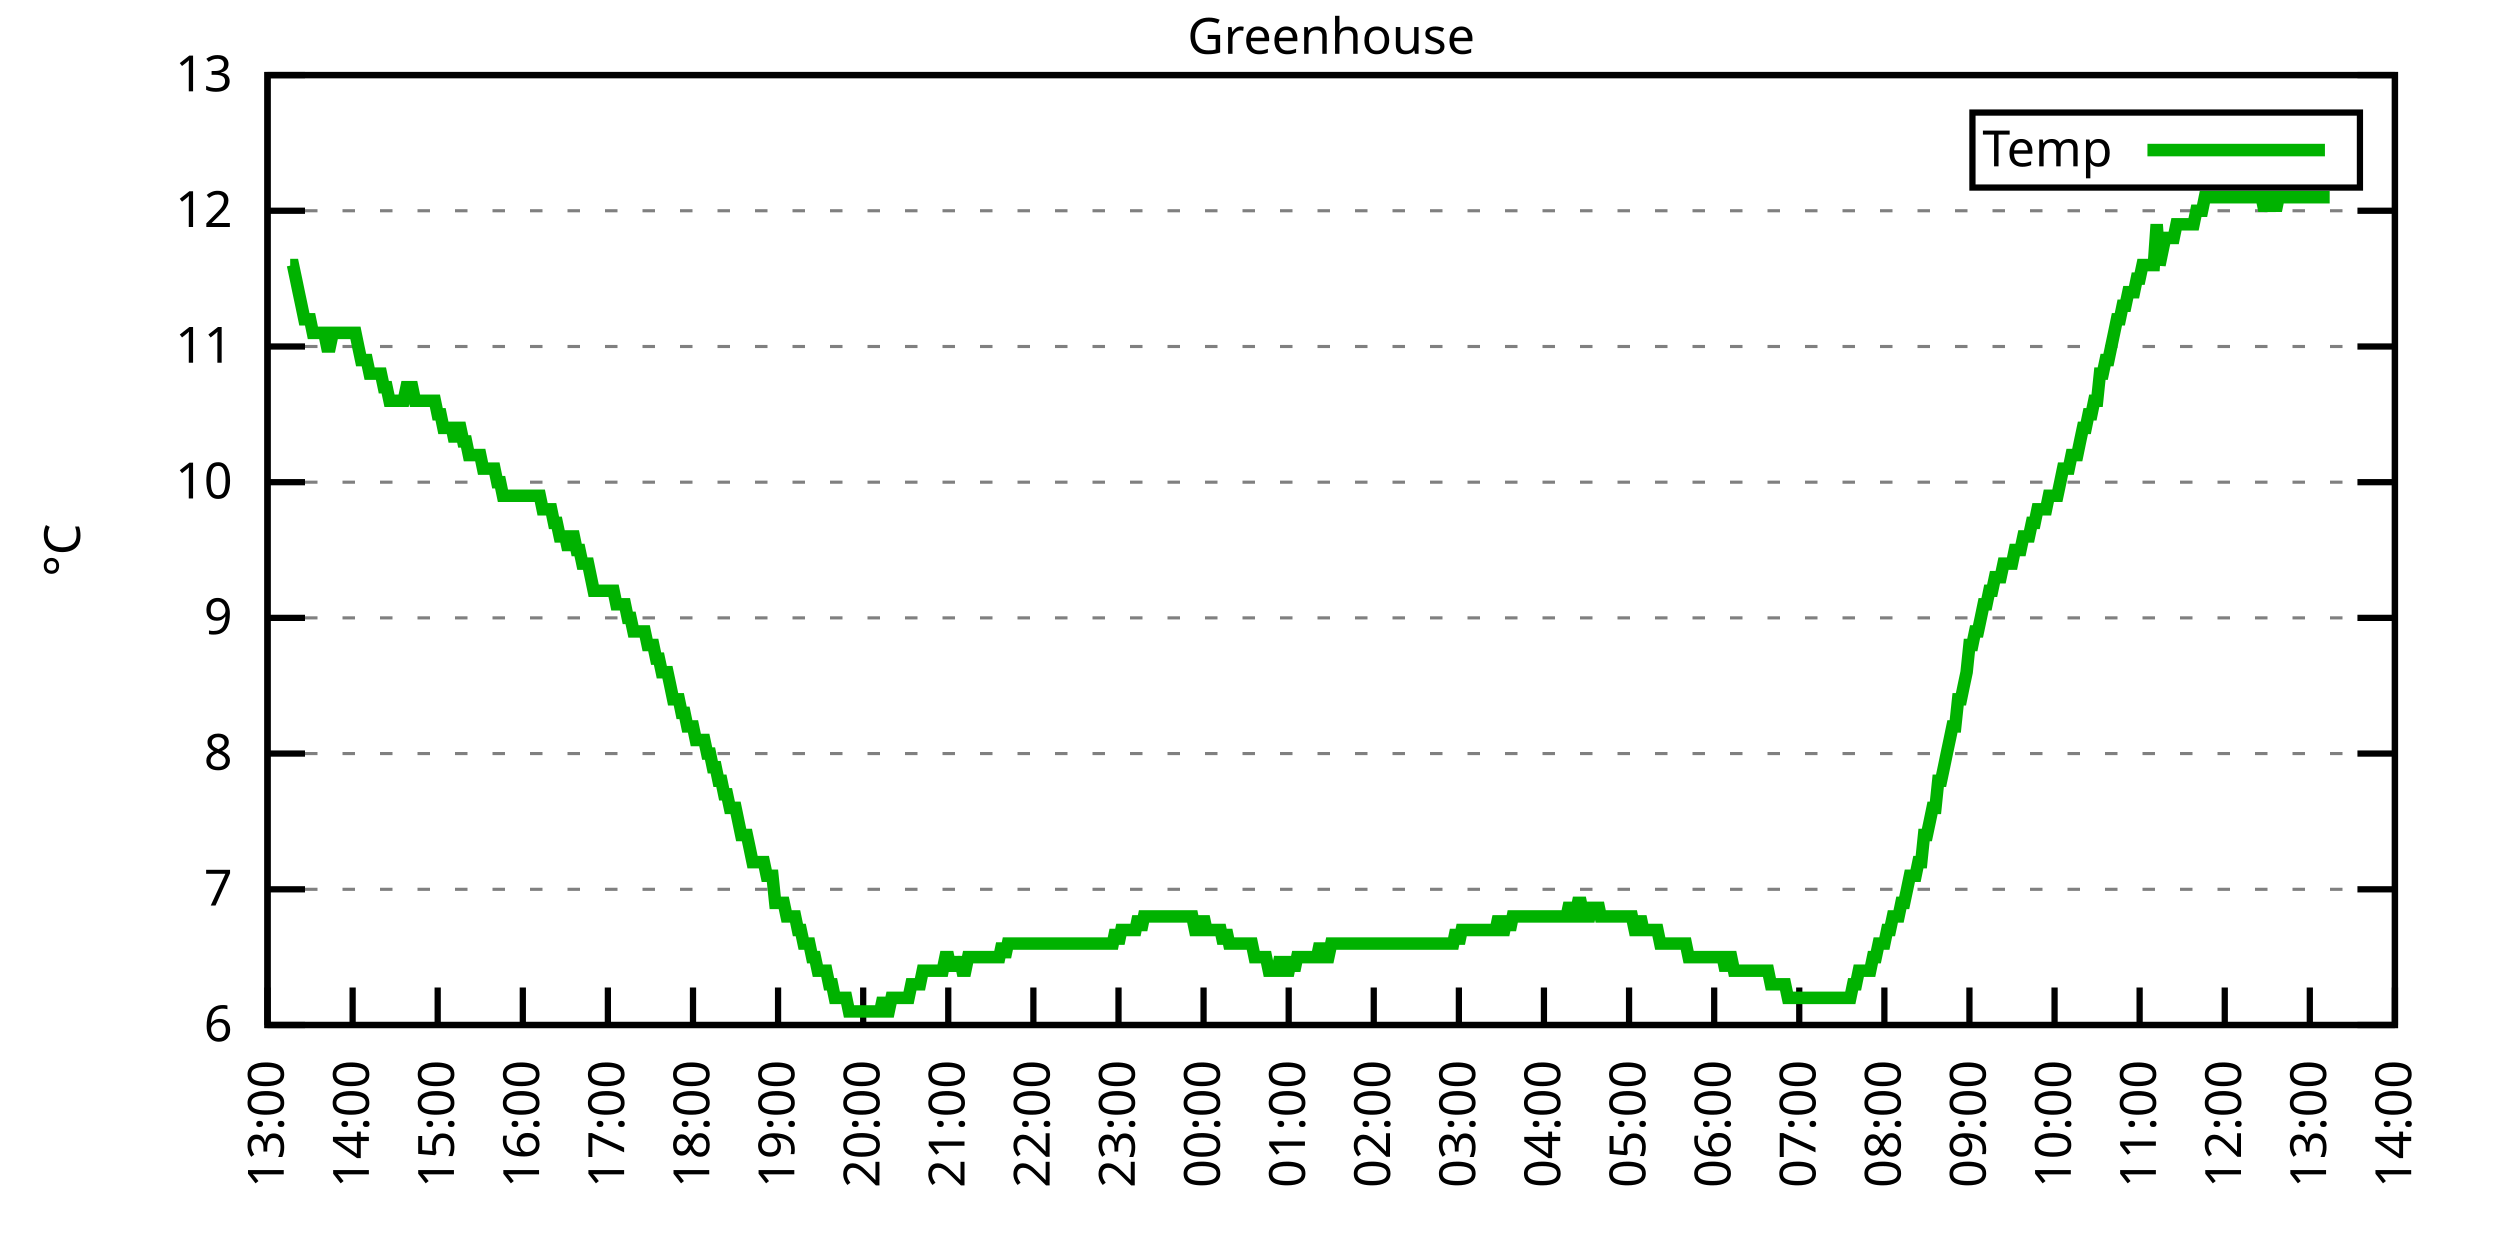
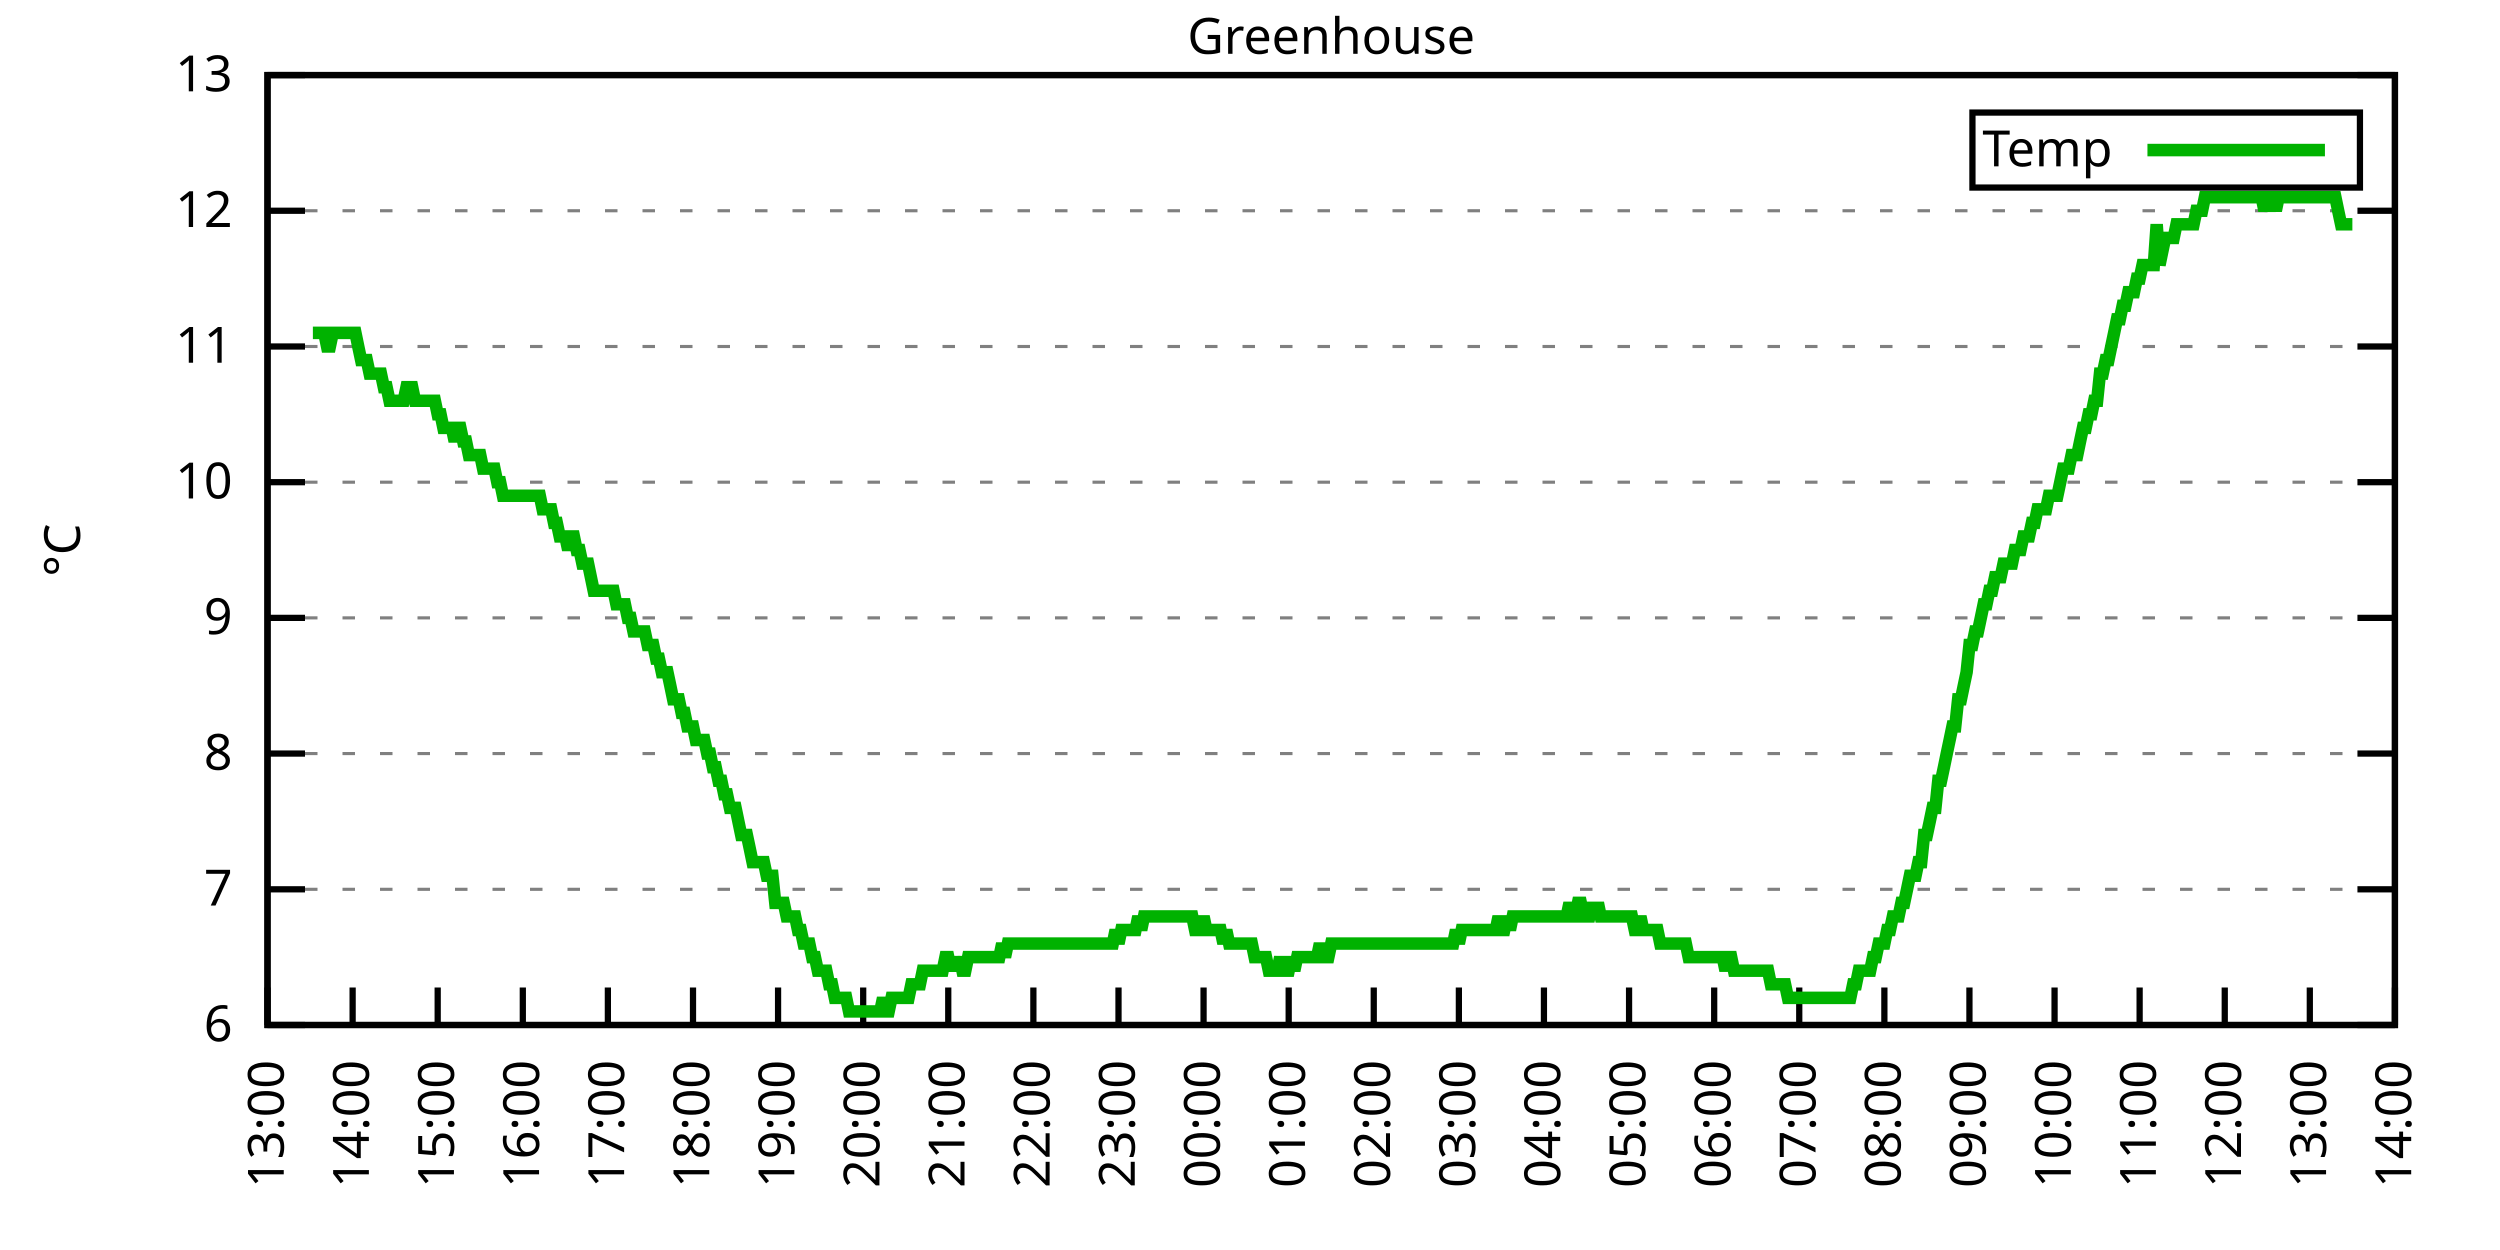
<svg xmlns="http://www.w3.org/2000/svg" xmlns:xlink="http://www.w3.org/1999/xlink" width="400" height="200" viewBox="0 0 400 200">
  <g id="gnuplot_canvas">
    <rect x="0" y="0" width="400" height="200" fill="none" />
    <defs>
      <circle id="gpDot" r="0.5" stroke-width="0.5" stroke="currentColor" />
      <path id="gpPt0" stroke-width="0.333" stroke="currentColor" d="M-1,0 h2 M0,-1 v2" />
      <path id="gpPt1" stroke-width="0.333" stroke="currentColor" d="M-1,-1 L1,1 M1,-1 L-1,1" />
      <path id="gpPt2" stroke-width="0.333" stroke="currentColor" d="M-1,0 L1,0 M0,-1 L0,1 M-1,-1 L1,1 M-1,1 L1,-1" />
      <rect id="gpPt3" stroke-width="0.333" stroke="currentColor" x="-1" y="-1" width="2" height="2" />
      <rect id="gpPt4" stroke-width="0.333" stroke="currentColor" fill="currentColor" x="-1" y="-1" width="2" height="2" />
      <circle id="gpPt5" stroke-width="0.333" stroke="currentColor" cx="0" cy="0" r="1" />
      <use xlink:href="#gpPt5" id="gpPt6" fill="currentColor" stroke="none" />
      <path id="gpPt7" stroke-width="0.333" stroke="currentColor" d="M0,-1.33 L-1.33,0.67 L1.33,0.67 z" />
      <use xlink:href="#gpPt7" id="gpPt8" fill="currentColor" stroke="none" />
      <use xlink:href="#gpPt7" id="gpPt9" stroke="currentColor" transform="rotate(180)" />
      <use xlink:href="#gpPt9" id="gpPt10" fill="currentColor" stroke="none" />
      <use xlink:href="#gpPt3" id="gpPt11" stroke="currentColor" transform="rotate(45)" />
      <use xlink:href="#gpPt11" id="gpPt12" fill="currentColor" stroke="none" />
      <path id="gpPt13" stroke-width="0.333" stroke="currentColor" d="M0,1.330 L1.265,0.411 L0.782,-1.067 L-0.782,-1.076 L-1.265,0.411 z" />
      <use xlink:href="#gpPt13" id="gpPt14" fill="currentColor" stroke="none" />
      <filter id="textbox" filterUnits="objectBoundingBox" x="0" y="0" height="1" width="1">
        <feFlood flood-color="white" flood-opacity="1" result="bgnd" />
        <feComposite in="SourceGraphic" in2="bgnd" operator="atop" />
      </filter>
      <filter id="greybox" filterUnits="objectBoundingBox" x="0" y="0" height="1" width="1">
        <feFlood flood-color="lightgrey" flood-opacity="1" result="grey" />
        <feComposite in="SourceGraphic" in2="grey" operator="atop" />
      </filter>
    </defs>
    <g fill="none" color="white" stroke="currentColor" stroke-width="1.00" stroke-linecap="butt" stroke-linejoin="miter">
</g>
    <g fill="none" color="black" stroke="currentColor" stroke-width="1.00" stroke-linecap="butt" stroke-linejoin="miter">
      <g stroke="none" shape-rendering="crispEdges">
        <polygon fill="rgb(255, 255, 255)" points="42.80,164.00 383.18,164.00 383.18,12.02 42.80,12.02 " />
      </g>
    </g>
    <g fill="none" color="black" stroke="currentColor" stroke-width="1.00" stroke-linecap="butt" stroke-linejoin="miter">
</g>
    <g fill="none" color="black" stroke="black" stroke-width="0.50" stroke-linecap="butt" stroke-linejoin="miter">
</g>
    <g fill="none" color="gray" stroke="currentColor" stroke-width="0.50" stroke-linecap="butt" stroke-linejoin="miter">
      <path stroke="gray" stroke-dasharray="2,4" class="gridline" d="M42.80,164.00 L383.19,164.00  " />
    </g>
    <g fill="none" color="gray" stroke="gray" stroke-width="1.00" stroke-linecap="butt" stroke-linejoin="miter">
</g>
    <g fill="none" color="black" stroke="currentColor" stroke-width="1.00" stroke-linecap="butt" stroke-linejoin="miter">
      <path stroke="black" d="M42.80,164.00 L48.80,164.00 M383.19,164.00 L377.19,164.00  " />
      <g transform="translate(37.20,166.60)" stroke="none" fill="black" font-family="Sans" font-size="8.00" text-anchor="end">
        <text>
          <tspan font-family="Sans"> 6</tspan>
        </text>
      </g>
    </g>
    <g fill="none" color="black" stroke="currentColor" stroke-width="1.00" stroke-linecap="butt" stroke-linejoin="miter">
</g>
    <g fill="none" color="black" stroke="black" stroke-width="0.50" stroke-linecap="butt" stroke-linejoin="miter">
</g>
    <g fill="none" color="gray" stroke="currentColor" stroke-width="0.50" stroke-linecap="butt" stroke-linejoin="miter">
      <path stroke="gray" stroke-dasharray="2,4" class="gridline" d="M42.80,142.29 L383.19,142.29  " />
    </g>
    <g fill="none" color="gray" stroke="gray" stroke-width="1.00" stroke-linecap="butt" stroke-linejoin="miter">
</g>
    <g fill="none" color="black" stroke="currentColor" stroke-width="1.00" stroke-linecap="butt" stroke-linejoin="miter">
      <path stroke="black" d="M42.80,142.29 L48.80,142.29 M383.19,142.29 L377.19,142.29  " />
      <g transform="translate(37.20,144.89)" stroke="none" fill="black" font-family="Sans" font-size="8.00" text-anchor="end">
        <text>
          <tspan font-family="Sans"> 7</tspan>
        </text>
      </g>
    </g>
    <g fill="none" color="black" stroke="currentColor" stroke-width="1.00" stroke-linecap="butt" stroke-linejoin="miter">
</g>
    <g fill="none" color="black" stroke="black" stroke-width="0.50" stroke-linecap="butt" stroke-linejoin="miter">
</g>
    <g fill="none" color="gray" stroke="currentColor" stroke-width="0.50" stroke-linecap="butt" stroke-linejoin="miter">
      <path stroke="gray" stroke-dasharray="2,4" class="gridline" d="M42.80,120.57 L383.19,120.57  " />
    </g>
    <g fill="none" color="gray" stroke="gray" stroke-width="1.00" stroke-linecap="butt" stroke-linejoin="miter">
</g>
    <g fill="none" color="black" stroke="currentColor" stroke-width="1.00" stroke-linecap="butt" stroke-linejoin="miter">
      <path stroke="black" d="M42.80,120.57 L48.80,120.57 M383.19,120.57 L377.19,120.57  " />
      <g transform="translate(37.20,123.17)" stroke="none" fill="black" font-family="Sans" font-size="8.00" text-anchor="end">
        <text>
          <tspan font-family="Sans"> 8</tspan>
        </text>
      </g>
    </g>
    <g fill="none" color="black" stroke="currentColor" stroke-width="1.00" stroke-linecap="butt" stroke-linejoin="miter">
</g>
    <g fill="none" color="black" stroke="black" stroke-width="0.50" stroke-linecap="butt" stroke-linejoin="miter">
</g>
    <g fill="none" color="gray" stroke="currentColor" stroke-width="0.50" stroke-linecap="butt" stroke-linejoin="miter">
      <path stroke="gray" stroke-dasharray="2,4" class="gridline" d="M42.80,98.86 L383.19,98.86  " />
    </g>
    <g fill="none" color="gray" stroke="gray" stroke-width="1.00" stroke-linecap="butt" stroke-linejoin="miter">
</g>
    <g fill="none" color="black" stroke="currentColor" stroke-width="1.00" stroke-linecap="butt" stroke-linejoin="miter">
      <path stroke="black" d="M42.80,98.86 L48.80,98.86 M383.19,98.86 L377.19,98.86  " />
      <g transform="translate(37.20,101.46)" stroke="none" fill="black" font-family="Sans" font-size="8.00" text-anchor="end">
        <text>
          <tspan font-family="Sans"> 9</tspan>
        </text>
      </g>
    </g>
    <g fill="none" color="black" stroke="currentColor" stroke-width="1.00" stroke-linecap="butt" stroke-linejoin="miter">
</g>
    <g fill="none" color="black" stroke="black" stroke-width="0.50" stroke-linecap="butt" stroke-linejoin="miter">
</g>
    <g fill="none" color="gray" stroke="currentColor" stroke-width="0.50" stroke-linecap="butt" stroke-linejoin="miter">
      <path stroke="gray" stroke-dasharray="2,4" class="gridline" d="M42.80,77.15 L383.19,77.15  " />
    </g>
    <g fill="none" color="gray" stroke="gray" stroke-width="1.00" stroke-linecap="butt" stroke-linejoin="miter">
</g>
    <g fill="none" color="black" stroke="currentColor" stroke-width="1.00" stroke-linecap="butt" stroke-linejoin="miter">
      <path stroke="black" d="M42.80,77.15 L48.80,77.15 M383.19,77.15 L377.19,77.15  " />
      <g transform="translate(37.20,79.75)" stroke="none" fill="black" font-family="Sans" font-size="8.00" text-anchor="end">
        <text>
          <tspan font-family="Sans"> 10</tspan>
        </text>
      </g>
    </g>
    <g fill="none" color="black" stroke="currentColor" stroke-width="1.00" stroke-linecap="butt" stroke-linejoin="miter">
</g>
    <g fill="none" color="black" stroke="black" stroke-width="0.50" stroke-linecap="butt" stroke-linejoin="miter">
</g>
    <g fill="none" color="gray" stroke="currentColor" stroke-width="0.50" stroke-linecap="butt" stroke-linejoin="miter">
      <path stroke="gray" stroke-dasharray="2,4" class="gridline" d="M42.80,55.44 L383.19,55.44  " />
    </g>
    <g fill="none" color="gray" stroke="gray" stroke-width="1.00" stroke-linecap="butt" stroke-linejoin="miter">
</g>
    <g fill="none" color="black" stroke="currentColor" stroke-width="1.00" stroke-linecap="butt" stroke-linejoin="miter">
      <path stroke="black" d="M42.80,55.44 L48.80,55.44 M383.19,55.44 L377.19,55.44  " />
      <g transform="translate(37.20,58.04)" stroke="none" fill="black" font-family="Sans" font-size="8.00" text-anchor="end">
        <text>
          <tspan font-family="Sans"> 11</tspan>
        </text>
      </g>
    </g>
    <g fill="none" color="black" stroke="currentColor" stroke-width="1.00" stroke-linecap="butt" stroke-linejoin="miter">
</g>
    <g fill="none" color="black" stroke="black" stroke-width="0.50" stroke-linecap="butt" stroke-linejoin="miter">
</g>
    <g fill="none" color="gray" stroke="currentColor" stroke-width="0.50" stroke-linecap="butt" stroke-linejoin="miter">
      <path stroke="gray" stroke-dasharray="2,4" class="gridline" d="M42.80,33.72 L383.19,33.72  " />
    </g>
    <g fill="none" color="gray" stroke="gray" stroke-width="1.00" stroke-linecap="butt" stroke-linejoin="miter">
</g>
    <g fill="none" color="black" stroke="currentColor" stroke-width="1.00" stroke-linecap="butt" stroke-linejoin="miter">
      <path stroke="black" d="M42.80,33.72 L48.80,33.72 M383.19,33.72 L377.19,33.72  " />
      <g transform="translate(37.20,36.32)" stroke="none" fill="black" font-family="Sans" font-size="8.00" text-anchor="end">
        <text>
          <tspan font-family="Sans"> 12</tspan>
        </text>
      </g>
    </g>
    <g fill="none" color="black" stroke="currentColor" stroke-width="1.00" stroke-linecap="butt" stroke-linejoin="miter">
</g>
    <g fill="none" color="black" stroke="black" stroke-width="0.50" stroke-linecap="butt" stroke-linejoin="miter">
</g>
    <g fill="none" color="gray" stroke="currentColor" stroke-width="0.50" stroke-linecap="butt" stroke-linejoin="miter">
      <path stroke="gray" stroke-dasharray="2,4" class="gridline" d="M42.80,12.01 L383.19,12.01  " />
    </g>
    <g fill="none" color="gray" stroke="gray" stroke-width="1.00" stroke-linecap="butt" stroke-linejoin="miter">
</g>
    <g fill="none" color="black" stroke="currentColor" stroke-width="1.00" stroke-linecap="butt" stroke-linejoin="miter">
      <path stroke="black" d="M42.80,12.01 L48.80,12.01 M383.19,12.01 L377.19,12.01  " />
      <g transform="translate(37.20,14.61)" stroke="none" fill="black" font-family="Sans" font-size="8.00" text-anchor="end">
        <text>
          <tspan font-family="Sans"> 13</tspan>
        </text>
      </g>
    </g>
    <g fill="none" color="black" stroke="currentColor" stroke-width="1.00" stroke-linecap="butt" stroke-linejoin="miter">
      <path stroke="black" d="M42.80,164.00 L42.80,158.00  " />
      <g transform="translate(45.40,169.60) rotate(270.00)" stroke="none" fill="black" font-family="Sans" font-size="8.00" text-anchor="end">
        <text>
          <tspan font-family="Sans">13:00</tspan>
        </text>
      </g>
    </g>
    <g fill="none" color="black" stroke="currentColor" stroke-width="1.00" stroke-linecap="butt" stroke-linejoin="miter">
      <path stroke="black" d="M56.42,164.00 L56.42,158.00  " />
      <g transform="translate(59.02,169.60) rotate(270.00)" stroke="none" fill="black" font-family="Sans" font-size="8.00" text-anchor="end">
        <text>
          <tspan font-family="Sans">14:00</tspan>
        </text>
      </g>
    </g>
    <g fill="none" color="black" stroke="currentColor" stroke-width="1.00" stroke-linecap="butt" stroke-linejoin="miter">
      <path stroke="black" d="M70.03,164.00 L70.03,158.00  " />
      <g transform="translate(72.63,169.60) rotate(270.00)" stroke="none" fill="black" font-family="Sans" font-size="8.00" text-anchor="end">
        <text>
          <tspan font-family="Sans">15:00</tspan>
        </text>
      </g>
    </g>
    <g fill="none" color="black" stroke="currentColor" stroke-width="1.00" stroke-linecap="butt" stroke-linejoin="miter">
      <path stroke="black" d="M83.65,164.00 L83.65,158.00  " />
      <g transform="translate(86.25,169.60) rotate(270.00)" stroke="none" fill="black" font-family="Sans" font-size="8.00" text-anchor="end">
        <text>
          <tspan font-family="Sans">16:00</tspan>
        </text>
      </g>
    </g>
    <g fill="none" color="black" stroke="currentColor" stroke-width="1.00" stroke-linecap="butt" stroke-linejoin="miter">
      <path stroke="black" d="M97.26,164.00 L97.26,158.00  " />
      <g transform="translate(99.86,169.60) rotate(270.00)" stroke="none" fill="black" font-family="Sans" font-size="8.00" text-anchor="end">
        <text>
          <tspan font-family="Sans">17:00</tspan>
        </text>
      </g>
    </g>
    <g fill="none" color="black" stroke="currentColor" stroke-width="1.00" stroke-linecap="butt" stroke-linejoin="miter">
      <path stroke="black" d="M110.88,164.00 L110.88,158.00  " />
      <g transform="translate(113.48,169.60) rotate(270.00)" stroke="none" fill="black" font-family="Sans" font-size="8.00" text-anchor="end">
        <text>
          <tspan font-family="Sans">18:00</tspan>
        </text>
      </g>
    </g>
    <g fill="none" color="black" stroke="currentColor" stroke-width="1.00" stroke-linecap="butt" stroke-linejoin="miter">
      <path stroke="black" d="M124.49,164.00 L124.49,158.00  " />
      <g transform="translate(127.09,169.60) rotate(270.00)" stroke="none" fill="black" font-family="Sans" font-size="8.00" text-anchor="end">
        <text>
          <tspan font-family="Sans">19:00</tspan>
        </text>
      </g>
    </g>
    <g fill="none" color="black" stroke="currentColor" stroke-width="1.00" stroke-linecap="butt" stroke-linejoin="miter">
      <path stroke="black" d="M138.11,164.00 L138.11,158.00  " />
      <g transform="translate(140.71,169.60) rotate(270.00)" stroke="none" fill="black" font-family="Sans" font-size="8.00" text-anchor="end">
        <text>
          <tspan font-family="Sans">20:00</tspan>
        </text>
      </g>
    </g>
    <g fill="none" color="black" stroke="currentColor" stroke-width="1.00" stroke-linecap="butt" stroke-linejoin="miter">
      <path stroke="black" d="M151.72,164.00 L151.72,158.00  " />
      <g transform="translate(154.32,169.60) rotate(270.00)" stroke="none" fill="black" font-family="Sans" font-size="8.00" text-anchor="end">
        <text>
          <tspan font-family="Sans">21:00</tspan>
        </text>
      </g>
    </g>
    <g fill="none" color="black" stroke="currentColor" stroke-width="1.00" stroke-linecap="butt" stroke-linejoin="miter">
      <path stroke="black" d="M165.34,164.00 L165.34,158.00  " />
      <g transform="translate(167.94,169.60) rotate(270.00)" stroke="none" fill="black" font-family="Sans" font-size="8.00" text-anchor="end">
        <text>
          <tspan font-family="Sans">22:00</tspan>
        </text>
      </g>
    </g>
    <g fill="none" color="black" stroke="currentColor" stroke-width="1.00" stroke-linecap="butt" stroke-linejoin="miter">
      <path stroke="black" d="M178.96,164.00 L178.96,158.00  " />
      <g transform="translate(181.56,169.60) rotate(270.00)" stroke="none" fill="black" font-family="Sans" font-size="8.00" text-anchor="end">
        <text>
          <tspan font-family="Sans">23:00</tspan>
        </text>
      </g>
    </g>
    <g fill="none" color="black" stroke="currentColor" stroke-width="1.00" stroke-linecap="butt" stroke-linejoin="miter">
      <path stroke="black" d="M192.57,164.00 L192.57,158.00  " />
      <g transform="translate(195.17,169.60) rotate(270.00)" stroke="none" fill="black" font-family="Sans" font-size="8.00" text-anchor="end">
        <text>
          <tspan font-family="Sans">00:00</tspan>
        </text>
      </g>
    </g>
    <g fill="none" color="black" stroke="currentColor" stroke-width="1.00" stroke-linecap="butt" stroke-linejoin="miter">
      <path stroke="black" d="M206.19,164.00 L206.19,158.00  " />
      <g transform="translate(208.79,169.60) rotate(270.00)" stroke="none" fill="black" font-family="Sans" font-size="8.00" text-anchor="end">
        <text>
          <tspan font-family="Sans">01:00</tspan>
        </text>
      </g>
    </g>
    <g fill="none" color="black" stroke="currentColor" stroke-width="1.00" stroke-linecap="butt" stroke-linejoin="miter">
      <path stroke="black" d="M219.80,164.00 L219.80,158.00  " />
      <g transform="translate(222.40,169.60) rotate(270.00)" stroke="none" fill="black" font-family="Sans" font-size="8.00" text-anchor="end">
        <text>
          <tspan font-family="Sans">02:00</tspan>
        </text>
      </g>
    </g>
    <g fill="none" color="black" stroke="currentColor" stroke-width="1.00" stroke-linecap="butt" stroke-linejoin="miter">
      <path stroke="black" d="M233.42,164.00 L233.42,158.00  " />
      <g transform="translate(236.02,169.60) rotate(270.00)" stroke="none" fill="black" font-family="Sans" font-size="8.00" text-anchor="end">
        <text>
          <tspan font-family="Sans">03:00</tspan>
        </text>
      </g>
    </g>
    <g fill="none" color="black" stroke="currentColor" stroke-width="1.00" stroke-linecap="butt" stroke-linejoin="miter">
      <path stroke="black" d="M247.03,164.00 L247.03,158.00  " />
      <g transform="translate(249.63,169.60) rotate(270.00)" stroke="none" fill="black" font-family="Sans" font-size="8.00" text-anchor="end">
        <text>
          <tspan font-family="Sans">04:00</tspan>
        </text>
      </g>
    </g>
    <g fill="none" color="black" stroke="currentColor" stroke-width="1.00" stroke-linecap="butt" stroke-linejoin="miter">
      <path stroke="black" d="M260.65,164.00 L260.65,158.00  " />
      <g transform="translate(263.25,169.60) rotate(270.00)" stroke="none" fill="black" font-family="Sans" font-size="8.00" text-anchor="end">
        <text>
          <tspan font-family="Sans">05:00</tspan>
        </text>
      </g>
    </g>
    <g fill="none" color="black" stroke="currentColor" stroke-width="1.00" stroke-linecap="butt" stroke-linejoin="miter">
      <path stroke="black" d="M274.27,164.00 L274.27,158.00  " />
      <g transform="translate(276.87,169.60) rotate(270.00)" stroke="none" fill="black" font-family="Sans" font-size="8.00" text-anchor="end">
        <text>
          <tspan font-family="Sans">06:00</tspan>
        </text>
      </g>
    </g>
    <g fill="none" color="black" stroke="currentColor" stroke-width="1.00" stroke-linecap="butt" stroke-linejoin="miter">
      <path stroke="black" d="M287.88,164.00 L287.88,158.00  " />
      <g transform="translate(290.48,169.60) rotate(270.00)" stroke="none" fill="black" font-family="Sans" font-size="8.00" text-anchor="end">
        <text>
          <tspan font-family="Sans">07:00</tspan>
        </text>
      </g>
    </g>
    <g fill="none" color="black" stroke="currentColor" stroke-width="1.00" stroke-linecap="butt" stroke-linejoin="miter">
      <path stroke="black" d="M301.50,164.00 L301.50,158.00  " />
      <g transform="translate(304.10,169.60) rotate(270.00)" stroke="none" fill="black" font-family="Sans" font-size="8.00" text-anchor="end">
        <text>
          <tspan font-family="Sans">08:00</tspan>
        </text>
      </g>
    </g>
    <g fill="none" color="black" stroke="currentColor" stroke-width="1.00" stroke-linecap="butt" stroke-linejoin="miter">
      <path stroke="black" d="M315.11,164.00 L315.11,158.00  " />
      <g transform="translate(317.71,169.60) rotate(270.00)" stroke="none" fill="black" font-family="Sans" font-size="8.00" text-anchor="end">
        <text>
          <tspan font-family="Sans">09:00</tspan>
        </text>
      </g>
    </g>
    <g fill="none" color="black" stroke="currentColor" stroke-width="1.00" stroke-linecap="butt" stroke-linejoin="miter">
      <path stroke="black" d="M328.73,164.00 L328.73,158.00  " />
      <g transform="translate(331.33,169.60) rotate(270.00)" stroke="none" fill="black" font-family="Sans" font-size="8.00" text-anchor="end">
        <text>
          <tspan font-family="Sans">10:00</tspan>
        </text>
      </g>
    </g>
    <g fill="none" color="black" stroke="currentColor" stroke-width="1.00" stroke-linecap="butt" stroke-linejoin="miter">
      <path stroke="black" d="M342.34,164.00 L342.34,158.00  " />
      <g transform="translate(344.94,169.60) rotate(270.00)" stroke="none" fill="black" font-family="Sans" font-size="8.00" text-anchor="end">
        <text>
          <tspan font-family="Sans">11:00</tspan>
        </text>
      </g>
    </g>
    <g fill="none" color="black" stroke="currentColor" stroke-width="1.00" stroke-linecap="butt" stroke-linejoin="miter">
      <path stroke="black" d="M355.96,164.00 L355.96,158.00  " />
      <g transform="translate(358.56,169.60) rotate(270.00)" stroke="none" fill="black" font-family="Sans" font-size="8.00" text-anchor="end">
        <text>
          <tspan font-family="Sans">12:00</tspan>
        </text>
      </g>
    </g>
    <g fill="none" color="black" stroke="currentColor" stroke-width="1.00" stroke-linecap="butt" stroke-linejoin="miter">
      <path stroke="black" d="M369.57,164.00 L369.57,158.00  " />
      <g transform="translate(372.17,169.60) rotate(270.00)" stroke="none" fill="black" font-family="Sans" font-size="8.00" text-anchor="end">
        <text>
          <tspan font-family="Sans">13:00</tspan>
        </text>
      </g>
    </g>
    <g fill="none" color="black" stroke="currentColor" stroke-width="1.00" stroke-linecap="butt" stroke-linejoin="miter">
      <path stroke="black" d="M383.19,164.00 L383.19,158.00  " />
      <g transform="translate(385.79,169.60) rotate(270.00)" stroke="none" fill="black" font-family="Sans" font-size="8.00" text-anchor="end">
        <text>
          <tspan font-family="Sans">14:00</tspan>
        </text>
      </g>
    </g>
    <g fill="none" color="black" stroke="currentColor" stroke-width="1.00" stroke-linecap="butt" stroke-linejoin="miter">
</g>
    <g fill="none" color="black" stroke="currentColor" stroke-width="1.00" stroke-linecap="butt" stroke-linejoin="miter">
      <path stroke="black" d="M42.80,12.01 L42.80,164.00 L383.19,164.00 L383.19,12.01 L42.80,12.01 Z  " />
    </g>
    <g fill="none" color="black" stroke="currentColor" stroke-width="1.00" stroke-linecap="butt" stroke-linejoin="miter">
</g>
    <g fill="none" color="black" stroke="currentColor" stroke-width="1.00" stroke-linecap="butt" stroke-linejoin="miter">
      <path stroke="black" d="M315.59,30.01 L315.59,18.01 L377.59,18.01 L377.59,30.01 L315.59,30.01 Z  " />
    </g>
    <g id="Greenhouse_plot_1">
      <g fill="none" color="white" stroke="black" stroke-width="2.00" stroke-linecap="butt" stroke-linejoin="miter">
</g>
      <g fill="none" color="black" stroke="currentColor" stroke-width="2.00" stroke-linecap="butt" stroke-linejoin="miter">
        <g transform="translate(337.99,26.61)" stroke="none" fill="black" font-family="Sans" font-size="8.00" text-anchor="end">
          <text>
            <tspan font-family="Sans">Temp</tspan>
          </text>
        </g>
      </g>
      <g fill="none" color="black" stroke="currentColor" stroke-width="2.00" stroke-linecap="butt" stroke-linejoin="miter">
-         <path stroke="rgb(  0, 178,   0)" d="M343.59,24.01 L371.99,24.01 M46.43,42.41 L46.88,42.41 L47.34,44.58 L47.79,46.75 L48.25,48.92 L48.70,51.09   L49.15,51.09 L49.61,51.09 L50.06,53.26 L50.52,53.26 L50.97,53.26 L51.42,53.26 L51.88,53.26 L52.33,55.44   L52.78,55.44 L53.24,53.26 L53.69,53.26 L54.15,53.26 L54.60,53.26 L55.05,53.26 L55.51,53.26 L55.96,53.26   L56.42,53.26 L56.87,53.26 L57.32,55.44 L57.78,57.61 L58.23,57.61 L58.68,57.61 L59.14,59.78 L59.59,59.78   L60.05,59.78 L60.50,59.78 L60.95,59.78 L61.41,61.95 L61.86,61.95 L62.32,64.12 L62.77,64.12 L63.22,64.12   L63.68,64.12 L64.13,64.12 L64.58,64.12 L65.04,61.95 L65.49,61.95 L65.95,61.95 L66.40,64.12 L66.85,64.12   L67.31,64.12 L67.76,64.12 L68.22,64.12 L68.67,64.12 L69.12,64.12 L69.58,64.12 L70.03,66.29 L70.49,66.29   L70.94,68.46 L71.39,68.46 L71.85,68.46 L72.30,68.46 L72.75,70.63 L73.21,68.46 L73.66,68.46 L74.12,70.63   L74.57,70.63 L75.02,72.81 L75.48,72.81 L75.93,72.81 L76.39,72.81 L76.84,72.81 L77.29,74.98 L77.75,74.98   L78.20,74.98 L78.65,74.98 L79.11,74.98 L79.56,77.15 L80.02,77.15 L80.47,79.32 L80.92,79.32 L81.38,79.32   L81.83,79.32 L82.29,79.32 L82.74,79.32 L83.19,79.32 L83.65,79.32 L84.10,79.32 L84.55,79.32 L85.01,79.32   L85.46,79.32 L85.92,79.32 L86.37,79.32 L86.82,81.49 L87.28,81.49 L87.73,81.49 L88.19,81.49 L88.64,83.66   L89.09,83.66 L89.55,85.83 L90.00,85.83 L90.45,85.83 L90.91,88.00 L91.36,85.83 L91.82,85.83 L92.27,88.00   L92.72,88.00 L93.18,90.18 L93.63,90.18 L94.09,90.18 L94.54,92.35 L94.99,94.52 L95.45,94.52 L95.90,94.52   L96.35,94.52 L96.81,94.52 L97.26,94.52 L97.72,94.52 L98.17,94.52 L98.62,96.69 L99.08,96.69 L99.53,96.69   L99.99,96.69 L100.44,98.86 L100.89,98.86 L101.35,101.03 L101.80,101.03 L102.25,101.03 L102.71,101.03 L103.16,101.03   L103.62,103.20 L104.07,103.20 L104.52,103.20 L104.98,105.38 L105.43,105.38 L105.89,107.55 L106.34,107.55 L106.79,107.55   L107.25,109.72 L107.70,111.89 L108.15,111.89 L108.61,111.89 L109.06,114.06 L109.52,114.06 L109.97,116.23 L110.42,116.23   L110.88,116.23 L111.33,118.40 L111.79,118.40 L112.24,118.40 L112.69,118.40 L113.15,120.57 L113.60,120.57 L114.05,122.75   L114.51,122.75 L114.96,124.92 L115.42,124.92 L115.87,127.09 L116.32,127.09 L116.78,129.26 L117.23,129.26 L117.69,129.26   L118.14,131.43 L118.59,133.60 L119.05,133.60 L119.50,133.60 L119.96,135.77 L120.41,137.94 L120.86,137.94 L121.32,137.94   L121.77,137.94 L122.22,137.94 L122.68,140.12 L123.13,140.12 L123.59,140.12 L124.04,144.46 L124.49,144.46 L124.95,144.46   L125.40,144.46 L125.86,146.63 L126.31,146.63 L126.76,146.63 L127.22,146.63 L127.67,148.80 L128.12,148.80 L128.58,150.97   L129.03,150.97 L129.49,150.97 L129.94,153.14 L130.39,153.14 L130.85,155.31 L131.30,155.31 L131.76,155.31 L132.21,155.31   L132.66,157.49 L133.12,157.49 L133.57,159.66 L134.02,159.66 L134.48,159.66 L134.93,159.66 L135.39,159.66 L135.84,161.83   L136.29,161.83 L136.75,161.83 L137.20,161.83 L137.66,161.83 L138.11,161.83 L138.56,161.83 L139.02,161.83 L139.47,161.83   L139.92,161.83 L140.38,161.83 L140.83,161.83 L141.29,159.66 L141.74,161.83 L142.19,161.83 L142.65,159.66 L143.10,159.66   L143.56,159.66 L144.01,159.66 L144.46,159.66 L144.92,159.66 L145.37,159.66 L145.82,157.49 L146.28,157.49 L146.73,157.49   L147.19,157.49 L147.64,155.31 L148.09,155.31 L148.55,155.31 L149.00,155.31 L149.46,155.31 L149.91,155.31 L150.36,155.31   L150.82,155.31 L151.27,153.14 L151.72,153.14 L152.18,155.31 L152.63,153.14 L153.09,155.31 L153.54,153.14 L153.99,155.31   L154.45,155.31 L154.90,153.14 L155.36,153.14 L155.81,153.14 L156.26,153.14 L156.72,153.14 L157.17,153.14 L157.62,153.14   L158.08,153.14 L158.53,153.14 L158.99,153.14 L159.44,153.14 L159.89,153.14 L160.35,150.97 L160.80,153.14 L161.26,150.97   L161.71,150.97 L162.16,150.97 L162.62,150.97 L163.07,150.97 L163.52,150.97 L163.98,150.97 L164.43,150.97 L164.89,150.97   L165.34,150.97 L165.79,150.97 L166.25,150.97 L166.70,150.97 L167.16,150.97 L167.61,150.97 L168.06,150.97 L168.52,150.97   L168.97,150.97 L169.43,150.97 L169.88,150.97 L170.33,150.97 L170.79,150.97 L171.24,150.97 L171.69,150.97 L172.15,150.97   L172.60,150.97 L173.06,150.97 L173.51,150.97 L173.96,150.97 L174.42,150.97 L174.87,150.97 L175.33,150.97 L175.78,150.97   L176.23,150.97 L176.69,150.97 L177.14,150.97 L177.59,150.97 L178.05,150.97 L178.50,148.80 L178.96,150.97 L179.41,148.80   L179.86,148.80 L180.32,148.80 L180.77,148.80 L181.23,148.80 L181.68,148.80 L182.13,146.63 L182.59,148.80 L183.04,146.63   L183.49,146.63 L183.95,146.63 L184.40,146.63 L184.86,146.63 L185.31,146.63 L185.76,146.63 L186.22,146.63 L186.67,146.63   L187.13,146.63 L187.58,146.63 L188.03,146.63 L188.49,146.63 L188.94,146.63 L189.39,146.63 L189.85,146.63 L190.30,146.63   L190.76,146.63 L191.21,148.80 L191.66,148.80 L192.12,148.80 L192.57,146.63 L193.03,148.80 L193.48,148.80 L193.93,148.80   L194.39,148.80 L194.84,148.80 L195.29,148.80 L195.75,150.97 L196.20,148.80 L196.66,150.97 L197.11,150.97 L197.56,150.97   L198.02,150.97 L198.47,150.97 L198.93,150.97 L199.38,150.97 L199.83,150.97 L200.29,150.97 L200.74,153.14 L201.19,153.14   L201.65,153.14 L202.10,153.14 L202.56,153.14 L203.01,155.31 L203.46,155.31 L203.92,155.31 L204.37,155.31 L204.83,153.14   L205.28,155.31 L205.73,155.31 L206.19,155.31 L206.64,153.14 L207.09,155.31 L207.55,153.14 L208.00,153.14 L208.46,153.14   L208.91,153.14 L209.36,153.14 L209.82,153.14 L210.27,153.14 L210.73,153.14 L211.18,150.97 L211.63,153.14 L212.09,153.14   L212.54,153.14 L213.00,150.97 L213.45,150.97 L213.90,150.97 L214.36,150.97 L214.81,150.97 L215.26,150.97 L215.72,150.97   L216.17,150.97 L216.63,150.97 L217.08,150.97 L217.53,150.97 L217.99,150.97 L218.44,150.97 L218.90,150.97 L219.35,150.97   L219.80,150.97 L220.26,150.97 L220.71,150.97 L221.16,150.97 L221.62,150.97 L222.07,150.97 L222.53,150.97 L222.98,150.97   L223.43,150.97 L223.89,150.97 L224.34,150.97 L224.80,150.97 L225.25,150.97 L225.70,150.97 L226.16,150.97 L226.61,150.97   L227.06,150.97 L227.52,150.97 L227.97,150.97 L228.43,150.97 L228.88,150.97 L229.33,150.97 L229.79,150.97 L230.24,150.97   L230.70,150.97 L231.15,150.97 L231.60,150.97 L232.06,150.97 L232.51,150.97 L232.96,148.80 L233.42,150.97 L233.87,148.80   L234.33,148.80 L234.78,148.80 L235.23,148.80 L235.69,148.80 L236.14,148.80 L236.60,148.80 L237.05,148.80 L237.50,148.80   L237.96,148.80 L238.41,148.80 L238.86,148.80 L239.32,148.80 L239.77,146.63 L240.23,148.80 L240.68,148.80 L241.13,146.63   L241.59,148.80 L242.04,146.63 L242.50,146.63 L242.95,146.63 L243.40,146.63 L243.86,146.63 L244.31,146.63 L244.76,146.63   L245.22,146.63 L245.67,146.63 L246.13,146.63 L246.58,146.63 L247.03,146.63 L247.49,146.63 L247.94,146.63 L248.40,146.63   L248.85,146.63 L249.30,146.63 L249.76,146.63 L250.21,146.63 L250.66,146.63 L251.12,144.46 L251.57,146.63 L252.03,146.63   L252.48,144.46 L252.93,144.46 L253.39,146.63 L253.84,146.63 L254.30,146.63 L254.75,144.46 L255.20,146.63 L255.66,144.46   L256.11,146.63 L256.56,146.63 L257.02,146.63 L257.47,146.63 L257.93,146.63 L258.38,146.63 L258.83,146.63 L259.29,146.63   L259.74,146.63 L260.20,146.63 L260.65,146.63 L261.10,146.63 L261.56,148.80 L262.01,148.80 L262.47,146.63 L262.92,148.80   L263.37,148.80 L263.83,148.80 L264.28,148.80 L264.73,148.80 L265.19,148.80 L265.64,150.97 L266.10,150.97 L266.55,150.97   L267.00,150.97 L267.46,150.97 L267.91,150.97 L268.37,150.97 L268.82,150.97 L269.27,150.97 L269.73,150.97 L270.18,153.14   L270.63,153.14 L271.09,153.14 L271.54,153.14 L272.00,153.14 L272.45,153.14 L272.90,153.14 L273.36,153.14 L273.81,153.14   L274.27,153.14 L274.72,153.14 L275.17,153.14 L275.63,153.14 L276.08,155.31 L276.53,153.14 L276.99,153.14 L277.44,155.31   L277.90,155.31 L278.35,155.31 L278.80,155.31 L279.26,155.31 L279.71,155.31 L280.17,155.31 L280.62,155.31 L281.07,155.31   L281.53,155.31 L281.98,155.31 L282.43,155.31 L282.89,155.31 L283.34,157.49 L283.80,157.49 L284.25,157.49 L284.70,157.49   L285.16,157.49 L285.61,157.49 L286.07,159.66 L286.52,159.66 L286.97,159.66 L287.43,159.66 L287.88,159.66 L288.33,159.66   L288.79,159.66 L289.24,159.66 L289.70,159.66 L290.15,159.66 L290.60,159.66 L291.06,159.66 L291.51,159.66 L291.97,159.66   L292.42,159.66 L292.87,159.66 L293.33,159.66 L293.78,159.66 L294.23,159.66 L294.69,159.66 L295.14,159.66 L295.60,159.66   L296.05,159.66 L296.50,157.49 L296.96,157.49 L297.41,155.31 L297.87,155.31 L298.32,155.31 L298.77,155.31 L299.23,155.31   L299.68,153.14 L300.13,153.14 L300.59,150.97 L301.04,150.97 L301.50,150.97 L301.95,148.80 L302.40,148.80 L302.86,146.63   L303.31,146.63 L303.77,146.63 L304.22,144.46 L304.67,144.46 L305.13,142.29 L305.58,140.12 L306.03,140.12 L306.49,140.12   L306.94,137.94 L307.40,137.94 L307.85,133.60 L308.30,133.60 L308.76,131.43 L309.21,129.26 L309.67,129.26 L310.12,124.92   L310.57,124.92 L311.03,122.75 L311.48,120.57 L311.94,118.40 L312.39,116.23 L312.84,116.23 L313.30,111.89 L313.75,111.89   L314.20,109.72 L314.66,107.55 L315.11,103.20 L315.57,103.20 L316.02,101.03 L316.47,101.03 L316.93,98.86 L317.38,96.69   L317.84,96.69 L318.29,94.52 L318.74,94.52 L319.20,92.35 L319.65,92.35 L320.10,92.35 L320.56,90.18 L321.01,90.18   L321.47,90.18 L321.92,90.18 L322.37,88.00 L322.83,88.00 L323.28,88.00 L323.74,85.83 L324.19,85.83 L324.64,85.83   L325.10,83.66 L325.55,83.66 L326.00,81.49 L326.46,81.49 L326.91,81.49 L327.37,81.49 L327.82,79.32 L328.27,79.32   L328.73,79.32 L329.18,79.32 L329.64,77.15 L330.09,74.98 L330.54,74.98 L331.00,74.98 L331.45,72.81 L331.90,72.81   L332.36,72.81 L332.81,70.63 L333.27,68.46 L333.72,68.46 L334.17,66.29 L334.63,66.29 L335.08,64.12 L335.54,64.12   L335.99,59.78 L336.44,59.78 L336.90,57.61 L337.35,57.61 L337.80,55.44 L338.26,53.26 L338.71,51.09 L339.17,51.09   L339.62,48.92 L340.07,48.92 L340.53,46.75 L340.98,46.75 L341.44,46.75 L341.89,44.58 L342.34,44.58 L342.80,42.41   L343.25,42.41 L343.70,42.41 L344.16,42.41 L344.61,42.41 L345.07,35.89 L345.52,42.41 L345.97,40.24 L346.43,38.07   L346.88,38.07 L347.34,38.07 L347.79,38.07 L348.24,35.89 L348.70,35.89 L349.15,35.89 L349.60,35.89 L350.06,35.89   L350.51,35.89 L350.97,35.89 L351.42,33.72 L351.87,33.72 L352.33,33.72 L352.78,31.55 L353.24,31.55 L353.69,31.55   L354.14,31.55 L354.60,31.55 L355.05,31.55 L355.50,31.55 L355.96,31.55 L356.41,31.55 L356.87,31.55 L357.32,31.55   L357.77,31.55 L358.23,31.55 L358.68,31.55 L359.14,31.55 L359.59,31.55 L360.04,31.55 L360.50,31.55 L360.95,31.55   L361.41,31.55 L361.86,31.55 L362.31,33.72 L362.77,31.55 L363.22,31.55 L363.67,31.55 L364.13,33.72 L364.58,31.55   L365.04,31.55 L365.49,31.55 L365.94,31.55 L366.40,31.55 L366.85,31.55 L367.31,31.55 L367.76,31.55 L368.21,31.55   L368.67,31.55 L369.12,31.55 L369.57,31.55 L370.03,31.55 L370.48,31.55 L370.94,31.55 L371.39,31.55 L371.84,31.55   L372.30,31.55 L372.75,31.55  " />
+         <path stroke="rgb(  0, 178,   0)" d="M343.59,24.01 L371.99,24.01 M50.06,53.26 L50.52,53.26 L50.97,53.26 L51.42,53.26 L51.88,53.26 L52.33,55.44   L52.78,55.44 L53.24,53.26 L53.69,53.26 L54.15,53.26 L54.60,53.26 L55.05,53.26 L55.51,53.26 L55.96,53.26   L56.42,53.26 L56.87,53.26 L57.32,55.44 L57.78,57.61 L58.23,57.61 L58.68,57.61 L59.14,59.78 L59.59,59.78   L60.05,59.78 L60.50,59.78 L60.95,59.78 L61.41,61.95 L61.86,61.95 L62.32,64.12 L62.77,64.12 L63.22,64.12   L63.68,64.12 L64.13,64.12 L64.58,64.12 L65.04,61.95 L65.49,61.95 L65.95,61.95 L66.40,64.12 L66.85,64.12   L67.31,64.12 L67.76,64.12 L68.22,64.12 L68.67,64.12 L69.12,64.12 L69.58,64.12 L70.03,66.29 L70.49,66.29   L70.94,68.46 L71.39,68.46 L71.85,68.46 L72.30,68.46 L72.75,70.63 L73.21,68.46 L73.66,68.46 L74.12,70.63   L74.57,70.63 L75.02,72.81 L75.48,72.81 L75.93,72.81 L76.39,72.81 L76.84,72.81 L77.29,74.98 L77.75,74.98   L78.20,74.98 L78.65,74.98 L79.11,74.98 L79.56,77.15 L80.02,77.15 L80.47,79.32 L80.92,79.32 L81.38,79.32   L81.83,79.32 L82.29,79.32 L82.74,79.32 L83.19,79.32 L83.65,79.32 L84.10,79.32 L84.55,79.32 L85.01,79.32   L85.46,79.32 L85.92,79.32 L86.37,79.32 L86.82,81.49 L87.28,81.49 L87.73,81.49 L88.19,81.49 L88.64,83.66   L89.09,83.66 L89.55,85.83 L90.00,85.83 L90.45,85.83 L90.91,88.00 L91.36,85.83 L91.82,85.83 L92.27,88.00   L92.72,88.00 L93.18,90.18 L93.63,90.18 L94.09,90.18 L94.54,92.35 L94.99,94.52 L95.45,94.52 L95.90,94.52   L96.35,94.52 L96.81,94.52 L97.26,94.52 L97.72,94.52 L98.17,94.52 L98.62,96.69 L99.08,96.69 L99.53,96.69   L99.99,96.69 L100.44,98.86 L100.89,98.86 L101.35,101.03 L101.80,101.03 L102.25,101.03 L102.71,101.03 L103.16,101.03   L103.62,103.20 L104.07,103.20 L104.52,103.20 L104.98,105.38 L105.43,105.38 L105.89,107.55 L106.34,107.55 L106.79,107.55   L107.25,109.72 L107.70,111.89 L108.15,111.89 L108.61,111.89 L109.06,114.06 L109.52,114.06 L109.97,116.23 L110.42,116.23   L110.88,116.23 L111.33,118.40 L111.79,118.40 L112.24,118.40 L112.69,118.40 L113.15,120.57 L113.60,120.57 L114.05,122.75   L114.51,122.75 L114.96,124.92 L115.42,124.92 L115.87,127.09 L116.32,127.09 L116.78,129.26 L117.23,129.26 L117.69,129.26   L118.14,131.43 L118.59,133.60 L119.05,133.60 L119.50,133.60 L119.96,135.77 L120.41,137.94 L120.86,137.94 L121.32,137.94   L121.77,137.94 L122.22,137.94 L122.68,140.12 L123.13,140.12 L123.59,140.12 L124.04,144.46 L124.49,144.46 L124.95,144.46   L125.40,144.46 L125.86,146.63 L126.31,146.63 L126.76,146.63 L127.22,146.63 L127.67,148.80 L128.12,148.80 L128.58,150.97   L129.03,150.97 L129.49,150.97 L129.94,153.14 L130.39,153.14 L130.85,155.31 L131.30,155.31 L131.76,155.31 L132.21,155.31   L132.66,157.49 L133.12,157.49 L133.57,159.66 L134.02,159.66 L134.48,159.66 L134.93,159.66 L135.39,159.66 L135.84,161.83   L136.29,161.83 L136.75,161.83 L137.20,161.83 L137.66,161.83 L138.11,161.83 L138.56,161.83 L139.02,161.83 L139.47,161.83   L139.92,161.83 L140.38,161.83 L140.83,161.83 L141.29,159.66 L141.74,161.83 L142.19,161.83 L142.65,159.66 L143.10,159.66   L143.56,159.66 L144.01,159.66 L144.46,159.66 L144.92,159.66 L145.37,159.66 L145.82,157.49 L146.28,157.49 L146.73,157.49   L147.19,157.49 L147.64,155.31 L148.09,155.31 L148.55,155.31 L149.00,155.31 L149.46,155.31 L149.91,155.31 L150.36,155.31   L150.82,155.31 L151.27,153.14 L151.72,153.14 L152.18,155.31 L152.63,153.14 L153.09,155.31 L153.54,153.14 L153.99,155.31   L154.45,155.31 L154.90,153.14 L155.36,153.14 L155.81,153.14 L156.26,153.14 L156.72,153.14 L157.17,153.14 L157.62,153.14   L158.08,153.14 L158.53,153.14 L158.99,153.14 L159.44,153.14 L159.89,153.14 L160.35,150.97 L160.80,153.14 L161.26,150.97   L161.71,150.97 L162.16,150.97 L162.62,150.97 L163.07,150.97 L163.52,150.97 L163.98,150.97 L164.43,150.97 L164.89,150.97   L165.34,150.97 L165.79,150.97 L166.25,150.97 L166.70,150.97 L167.16,150.97 L167.61,150.97 L168.06,150.97 L168.52,150.97   L168.97,150.97 L169.43,150.97 L169.88,150.97 L170.33,150.97 L170.79,150.97 L171.24,150.97 L171.69,150.97 L172.15,150.97   L172.60,150.97 L173.06,150.97 L173.51,150.97 L173.96,150.97 L174.42,150.97 L174.87,150.97 L175.33,150.97 L175.78,150.97   L176.23,150.97 L176.69,150.97 L177.14,150.97 L177.59,150.97 L178.05,150.97 L178.50,148.80 L178.96,150.97 L179.41,148.80   L179.86,148.80 L180.32,148.80 L180.77,148.80 L181.23,148.80 L181.68,148.80 L182.13,146.63 L182.59,148.80 L183.04,146.63   L183.49,146.63 L183.95,146.63 L184.40,146.63 L184.86,146.63 L185.31,146.63 L185.76,146.63 L186.22,146.63 L186.67,146.63   L187.13,146.63 L187.58,146.63 L188.03,146.63 L188.49,146.63 L188.94,146.63 L189.39,146.63 L189.85,146.63 L190.30,146.63   L190.76,146.63 L191.21,148.80 L191.66,148.80 L192.12,148.80 L192.57,146.63 L193.03,148.80 L193.48,148.80 L193.93,148.80   L194.39,148.80 L194.84,148.80 L195.29,148.80 L195.75,150.97 L196.20,148.80 L196.66,150.97 L197.11,150.97 L197.56,150.97   L198.02,150.97 L198.47,150.97 L198.93,150.97 L199.38,150.97 L199.83,150.97 L200.29,150.97 L200.74,153.14 L201.19,153.14   L201.65,153.14 L202.10,153.14 L202.56,153.14 L203.01,155.31 L203.46,155.31 L203.92,155.31 L204.37,155.31 L204.83,153.14   L205.28,155.31 L205.73,155.31 L206.19,155.31 L206.64,153.14 L207.09,155.31 L207.55,153.14 L208.00,153.14 L208.46,153.14   L208.91,153.14 L209.36,153.14 L209.82,153.14 L210.27,153.14 L210.73,153.14 L211.18,150.97 L211.63,153.14 L212.09,153.14   L212.54,153.14 L213.00,150.97 L213.45,150.97 L213.90,150.97 L214.36,150.97 L214.81,150.97 L215.26,150.97 L215.72,150.97   L216.17,150.97 L216.63,150.97 L217.08,150.97 L217.53,150.97 L217.99,150.97 L218.44,150.97 L218.90,150.97 L219.35,150.97   L219.80,150.97 L220.26,150.97 L220.71,150.97 L221.16,150.97 L221.62,150.97 L222.07,150.97 L222.53,150.97 L222.98,150.97   L223.43,150.97 L223.89,150.97 L224.34,150.97 L224.80,150.97 L225.25,150.97 L225.70,150.97 L226.16,150.97 L226.61,150.97   L227.06,150.97 L227.52,150.97 L227.97,150.97 L228.43,150.97 L228.88,150.97 L229.33,150.97 L229.79,150.97 L230.24,150.97   L230.70,150.97 L231.15,150.97 L231.60,150.97 L232.06,150.97 L232.51,150.97 L232.96,148.80 L233.42,150.97 L233.87,148.80   L234.33,148.80 L234.78,148.80 L235.23,148.80 L235.69,148.80 L236.14,148.80 L236.60,148.80 L237.05,148.80 L237.50,148.80   L237.96,148.80 L238.41,148.80 L238.86,148.80 L239.32,148.80 L239.77,146.63 L240.23,148.80 L240.68,148.80 L241.13,146.63   L241.59,148.80 L242.04,146.63 L242.50,146.63 L242.95,146.63 L243.40,146.63 L243.86,146.63 L244.31,146.63 L244.76,146.63   L245.22,146.63 L245.67,146.63 L246.13,146.63 L246.58,146.63 L247.03,146.63 L247.49,146.63 L247.94,146.63 L248.40,146.63   L248.85,146.63 L249.30,146.63 L249.76,146.63 L250.21,146.63 L250.66,146.63 L251.12,144.46 L251.57,146.63 L252.03,146.63   L252.48,144.46 L252.93,144.46 L253.39,146.63 L253.84,146.63 L254.30,146.63 L254.75,144.46 L255.20,146.63 L255.66,144.46   L256.11,146.63 L256.56,146.63 L257.02,146.63 L257.47,146.63 L257.93,146.63 L258.38,146.63 L258.83,146.63 L259.29,146.63   L259.74,146.63 L260.20,146.63 L260.65,146.63 L261.10,146.63 L261.56,148.80 L262.01,148.80 L262.47,146.63 L262.92,148.80   L263.37,148.80 L263.83,148.80 L264.28,148.80 L264.73,148.80 L265.19,148.80 L265.64,150.97 L266.10,150.97 L266.55,150.97   L267.00,150.97 L267.46,150.97 L267.91,150.97 L268.37,150.97 L268.82,150.97 L269.27,150.97 L269.73,150.97 L270.18,153.14   L270.63,153.14 L271.09,153.14 L271.54,153.14 L272.00,153.14 L272.45,153.14 L272.90,153.14 L273.36,153.14 L273.81,153.14   L274.27,153.14 L274.72,153.14 L275.17,153.14 L275.63,153.14 L276.08,155.31 L276.53,153.14 L276.99,153.14 L277.44,155.31   L277.90,155.31 L278.35,155.31 L278.80,155.31 L279.26,155.31 L279.71,155.31 L280.17,155.31 L280.62,155.31 L281.07,155.31   L281.53,155.31 L281.98,155.31 L282.43,155.31 L282.89,155.31 L283.34,157.49 L283.80,157.49 L284.25,157.49 L284.70,157.49   L285.16,157.49 L285.61,157.49 L286.07,159.66 L286.52,159.66 L286.97,159.66 L287.43,159.66 L287.88,159.66 L288.33,159.66   L288.79,159.66 L289.24,159.66 L289.70,159.66 L290.15,159.66 L290.60,159.66 L291.06,159.66 L291.51,159.66 L291.97,159.66   L292.42,159.66 L292.87,159.66 L293.33,159.66 L293.78,159.66 L294.23,159.66 L294.69,159.66 L295.14,159.66 L295.60,159.66   L296.05,159.66 L296.50,157.49 L296.96,157.49 L297.41,155.31 L297.87,155.31 L298.32,155.31 L298.77,155.31 L299.23,155.31   L299.68,153.14 L300.13,153.14 L300.59,150.97 L301.04,150.97 L301.50,150.97 L301.95,148.80 L302.40,148.80 L302.86,146.63   L303.31,146.63 L303.77,146.63 L304.22,144.46 L304.67,144.46 L305.13,142.29 L305.58,140.12 L306.03,140.12 L306.49,140.12   L306.94,137.94 L307.40,137.94 L307.85,133.60 L308.30,133.60 L308.76,131.43 L309.21,129.26 L309.67,129.26 L310.12,124.92   L310.57,124.92 L311.03,122.75 L311.48,120.57 L311.94,118.40 L312.39,116.23 L312.84,116.23 L313.30,111.89 L313.75,111.89   L314.20,109.72 L314.66,107.55 L315.11,103.20 L315.57,103.20 L316.02,101.03 L316.47,101.03 L316.93,98.86 L317.38,96.69   L317.84,96.69 L318.29,94.52 L318.74,94.52 L319.20,92.35 L319.65,92.35 L320.10,92.35 L320.56,90.18 L321.01,90.18   L321.47,90.18 L321.92,90.18 L322.37,88.00 L322.83,88.00 L323.28,88.00 L323.74,85.83 L324.19,85.83 L324.64,85.83   L325.10,83.66 L325.55,83.66 L326.00,81.49 L326.46,81.49 L326.91,81.49 L327.37,81.49 L327.82,79.32 L328.27,79.32   L328.73,79.32 L329.18,79.32 L329.64,77.15 L330.09,74.98 L330.54,74.98 L331.00,74.98 L331.45,72.81 L331.90,72.81   L332.36,72.81 L332.81,70.63 L333.27,68.46 L333.72,68.46 L334.17,66.29 L334.63,66.29 L335.08,64.12 L335.54,64.12   L335.99,59.78 L336.44,59.78 L336.90,57.61 L337.35,57.61 L337.80,55.44 L338.26,53.26 L338.71,51.09 L339.17,51.09   L339.62,48.92 L340.07,48.92 L340.53,46.75 L340.98,46.75 L341.44,46.75 L341.89,44.58 L342.34,44.58 L342.80,42.41   L343.25,42.41 L343.70,42.41 L344.16,42.41 L344.61,42.41 L345.07,35.89 L345.52,42.41 L345.97,40.24 L346.43,38.07   L346.88,38.07 L347.34,38.07 L347.79,38.07 L348.24,35.89 L348.70,35.89 L349.15,35.89 L349.60,35.89 L350.06,35.89   L350.51,35.89 L350.97,35.89 L351.42,33.72 L351.87,33.72 L352.33,33.72 L352.78,31.55 L353.24,31.55 L353.69,31.55   L354.14,31.55 L354.60,31.55 L355.05,31.55 L355.50,31.55 L355.96,31.55 L356.41,31.55 L356.87,31.55 L357.32,31.55   L357.77,31.55 L358.23,31.55 L358.68,31.55 L359.14,31.55 L359.59,31.55 L360.04,31.55 L360.50,31.55 L360.95,31.55   L361.41,31.55 L361.86,31.55 L362.31,33.72 L362.77,31.55 L363.22,31.55 L363.67,31.55 L364.13,33.72 L364.58,31.55   L365.04,31.55 L365.49,31.55 L365.94,31.55 L366.40,31.55 L366.85,31.55 L367.31,31.55 L367.76,31.55 L368.21,31.55   L368.67,31.55 L369.12,31.55 L369.57,31.55 L370.03,31.55 L370.48,31.55 L370.94,31.55 L371.39,31.55 L371.84,31.55   L372.30,31.55 L372.75,31.55 L373.21,31.55 L373.66,31.55 L374.11,33.72 L374.57,35.89 L375.02,35.89 L375.47,35.89   L375.93,35.89 L376.38,35.89  " />
      </g>
    </g>
    <g fill="none" color="black" stroke="currentColor" stroke-width="2.00" stroke-linecap="butt" stroke-linejoin="miter">
</g>
    <g fill="none" color="black" stroke="black" stroke-width="1.00" stroke-linecap="butt" stroke-linejoin="miter">
</g>
    <g fill="none" color="black" stroke="currentColor" stroke-width="1.00" stroke-linecap="butt" stroke-linejoin="miter">
      <path stroke="black" d="M42.80,12.01 L42.80,164.00 L383.19,164.00 L383.19,12.01 L42.80,12.01 Z  " />
      <g transform="translate(12.80,88.01) rotate(270.00)" stroke="none" fill="black" font-family="Sans" font-size="8.00" text-anchor="middle">
        <text>
          <tspan font-family="Sans">°C</tspan>
        </text>
      </g>
    </g>
    <g fill="none" color="black" stroke="currentColor" stroke-width="1.00" stroke-linecap="butt" stroke-linejoin="miter">
</g>
    <g fill="none" color="black" stroke="currentColor" stroke-width="1.00" stroke-linecap="butt" stroke-linejoin="miter">
      <g transform="translate(212.99,8.61)" stroke="none" fill="black" font-family="Sans" font-size="8.00" text-anchor="middle">
        <text>
          <tspan font-family="Sans">Greenhouse</tspan>
        </text>
      </g>
    </g>
    <g fill="none" color="black" stroke="currentColor" stroke-width="1.00" stroke-linecap="butt" stroke-linejoin="miter">
</g>
  </g>
</svg>
